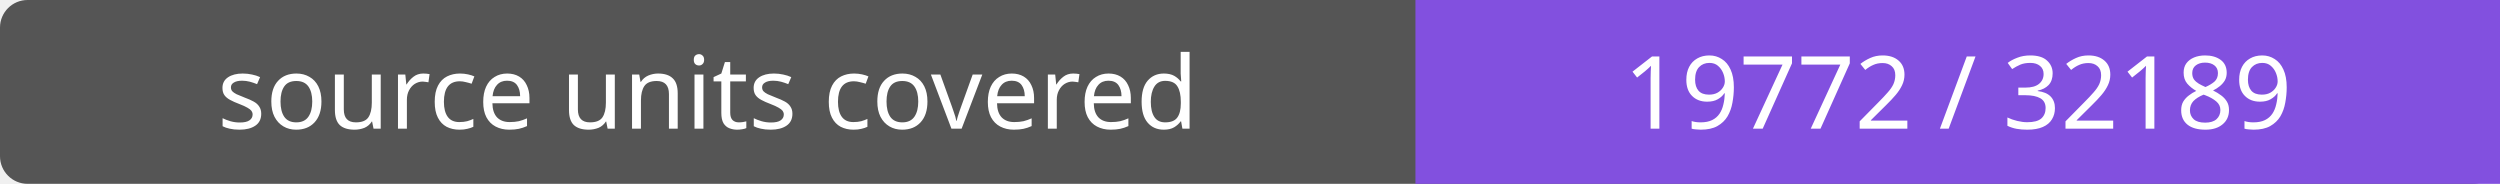
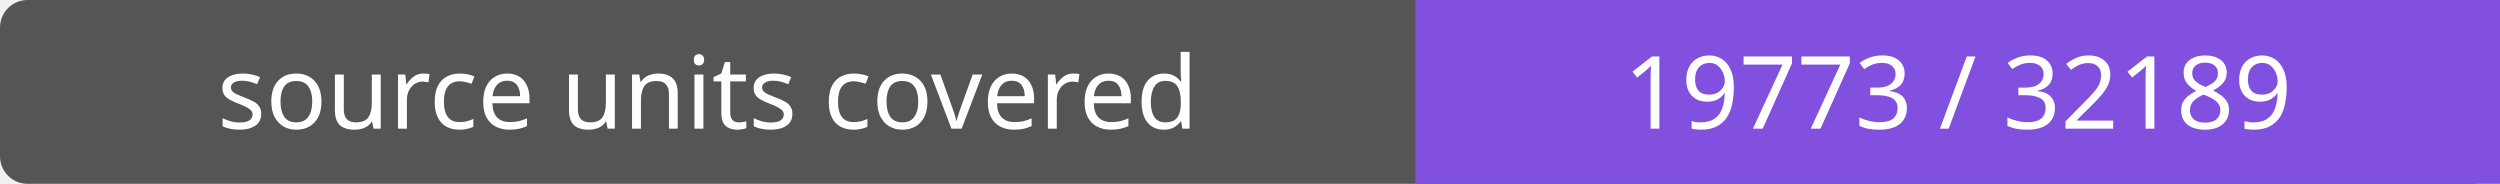
- <svg xmlns="http://www.w3.org/2000/svg" width="272" height="20" role="img" aria-label="source units covered: 19772 / 32189">
+ <svg xmlns="http://www.w3.org/2000/svg" width="272" height="20" role="img" aria-label="source units covered: 19773 / 32189">
  <rect width="272" height="20" rx="3" fill="#555" />
  <path fill="#8250df" d="M154 0h118v20H154z" />
  <g fill="#fff" text-anchor="middle" font-family="Verdana,sans-serif" font-size="11">
    <text x="77.0" y="14">source units covered</text>
-     <text x="213.0" y="14">19772 / 32189</text>
+     <text x="213.0" y="14">19773 / 32189</text>
  </g>
</svg>
